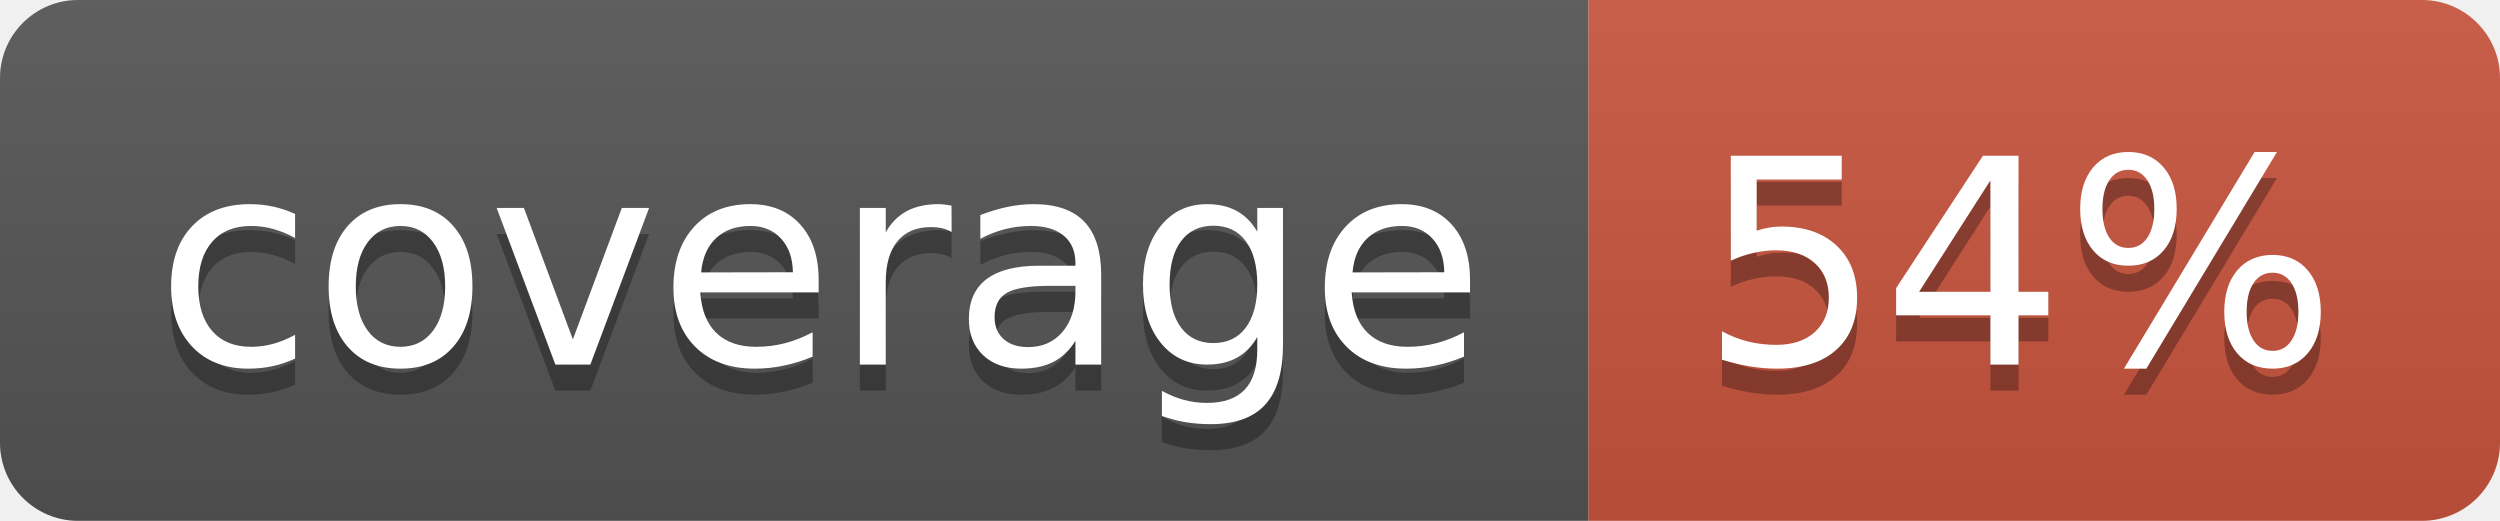
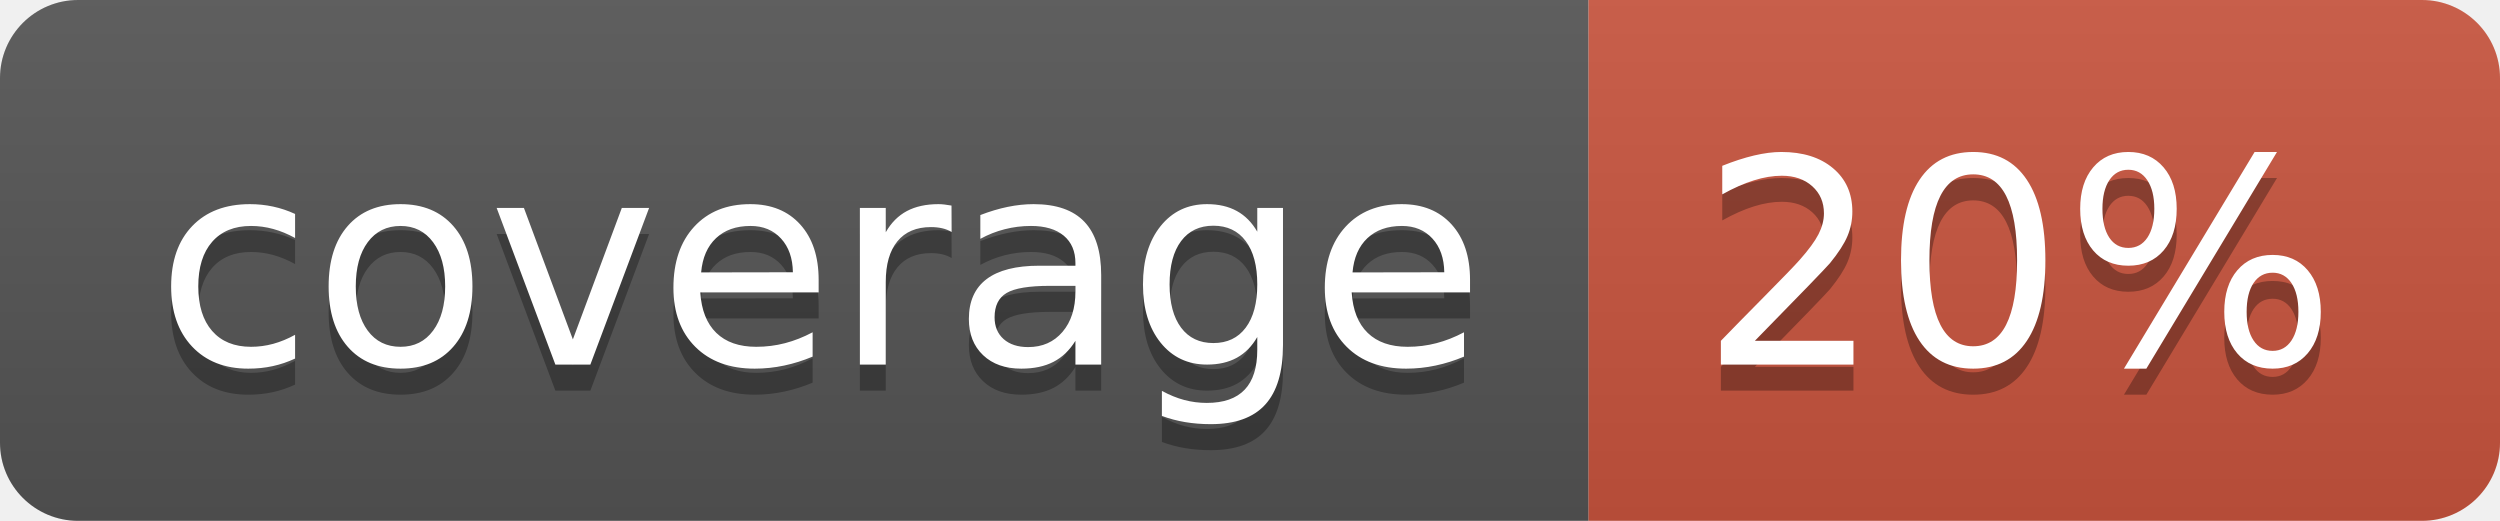
<svg xmlns="http://www.w3.org/2000/svg" width="96" height="20">
  <linearGradient id="b" x2="0" y2="100%">
    <stop offset="0" stop-color="#bbb" stop-opacity=".1" />
    <stop offset="1" stop-opacity=".1" />
  </linearGradient>
  <clipPath id="a">
    <rect width="96" height="20" rx="3" fill="#fff" />
  </clipPath>
  <g clip-path="url(#a)">
    <path fill="#555" d="M0 0h61v20H0z" />
    <path fill="#CA553E" d="M61 0h35v20H61z" />
    <path fill="url(#b)" d="M0 0h96v20H0z" />
  </g>
  <g fill="#fff" text-anchor="middle" font-family="DejaVu Sans,Verdana,Geneva,sans-serif" font-size="110">
    <text x="315" y="150" fill="#010101" fill-opacity=".3" transform="scale(.1)" textLength="510">coverage</text>
    <text x="315" y="140" transform="scale(.1)" textLength="510">coverage</text>
-     <text x="775" y="150" fill="#010101" fill-opacity=".3" transform="scale(.1)" textLength="250">54%</text>
-     <text x="775" y="140" transform="scale(.1)" textLength="250">54%</text>
+     <text x="775" y="150" fill="#010101" fill-opacity=".3" transform="scale(.1)" textLength="250">20%</text>
+     <text x="775" y="140" transform="scale(.1)" textLength="250">20%</text>
  </g>
</svg>
